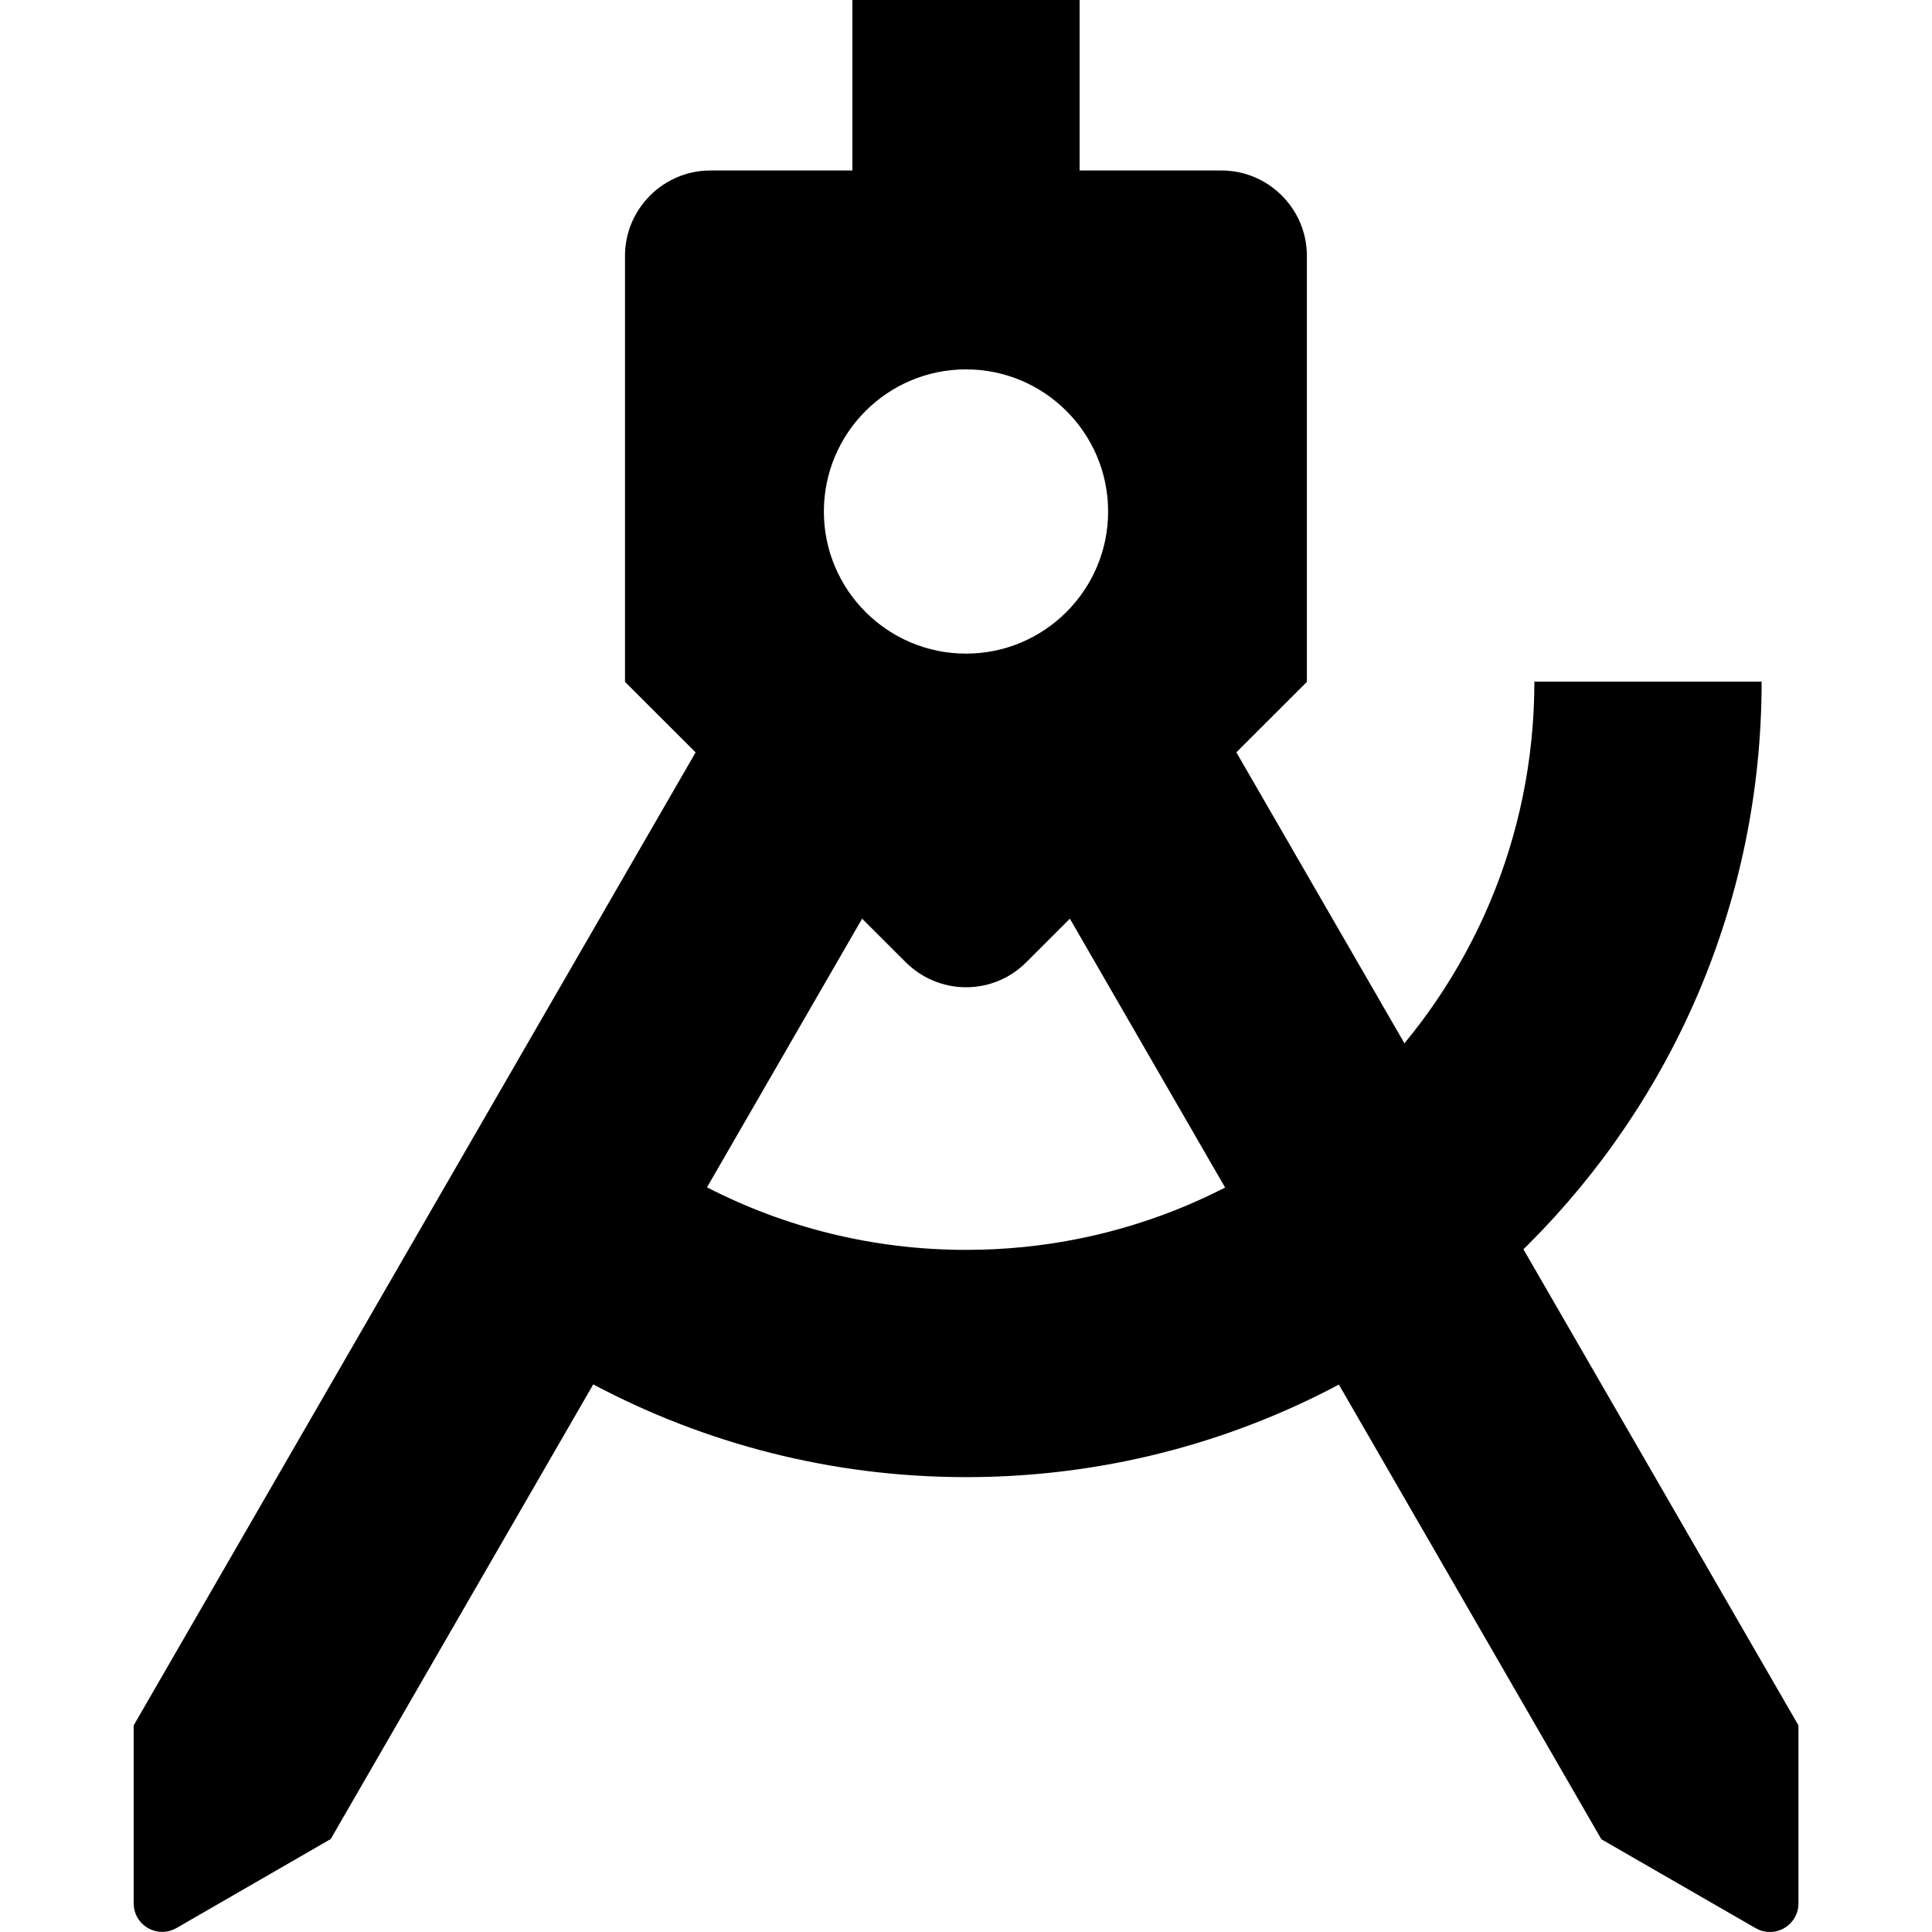
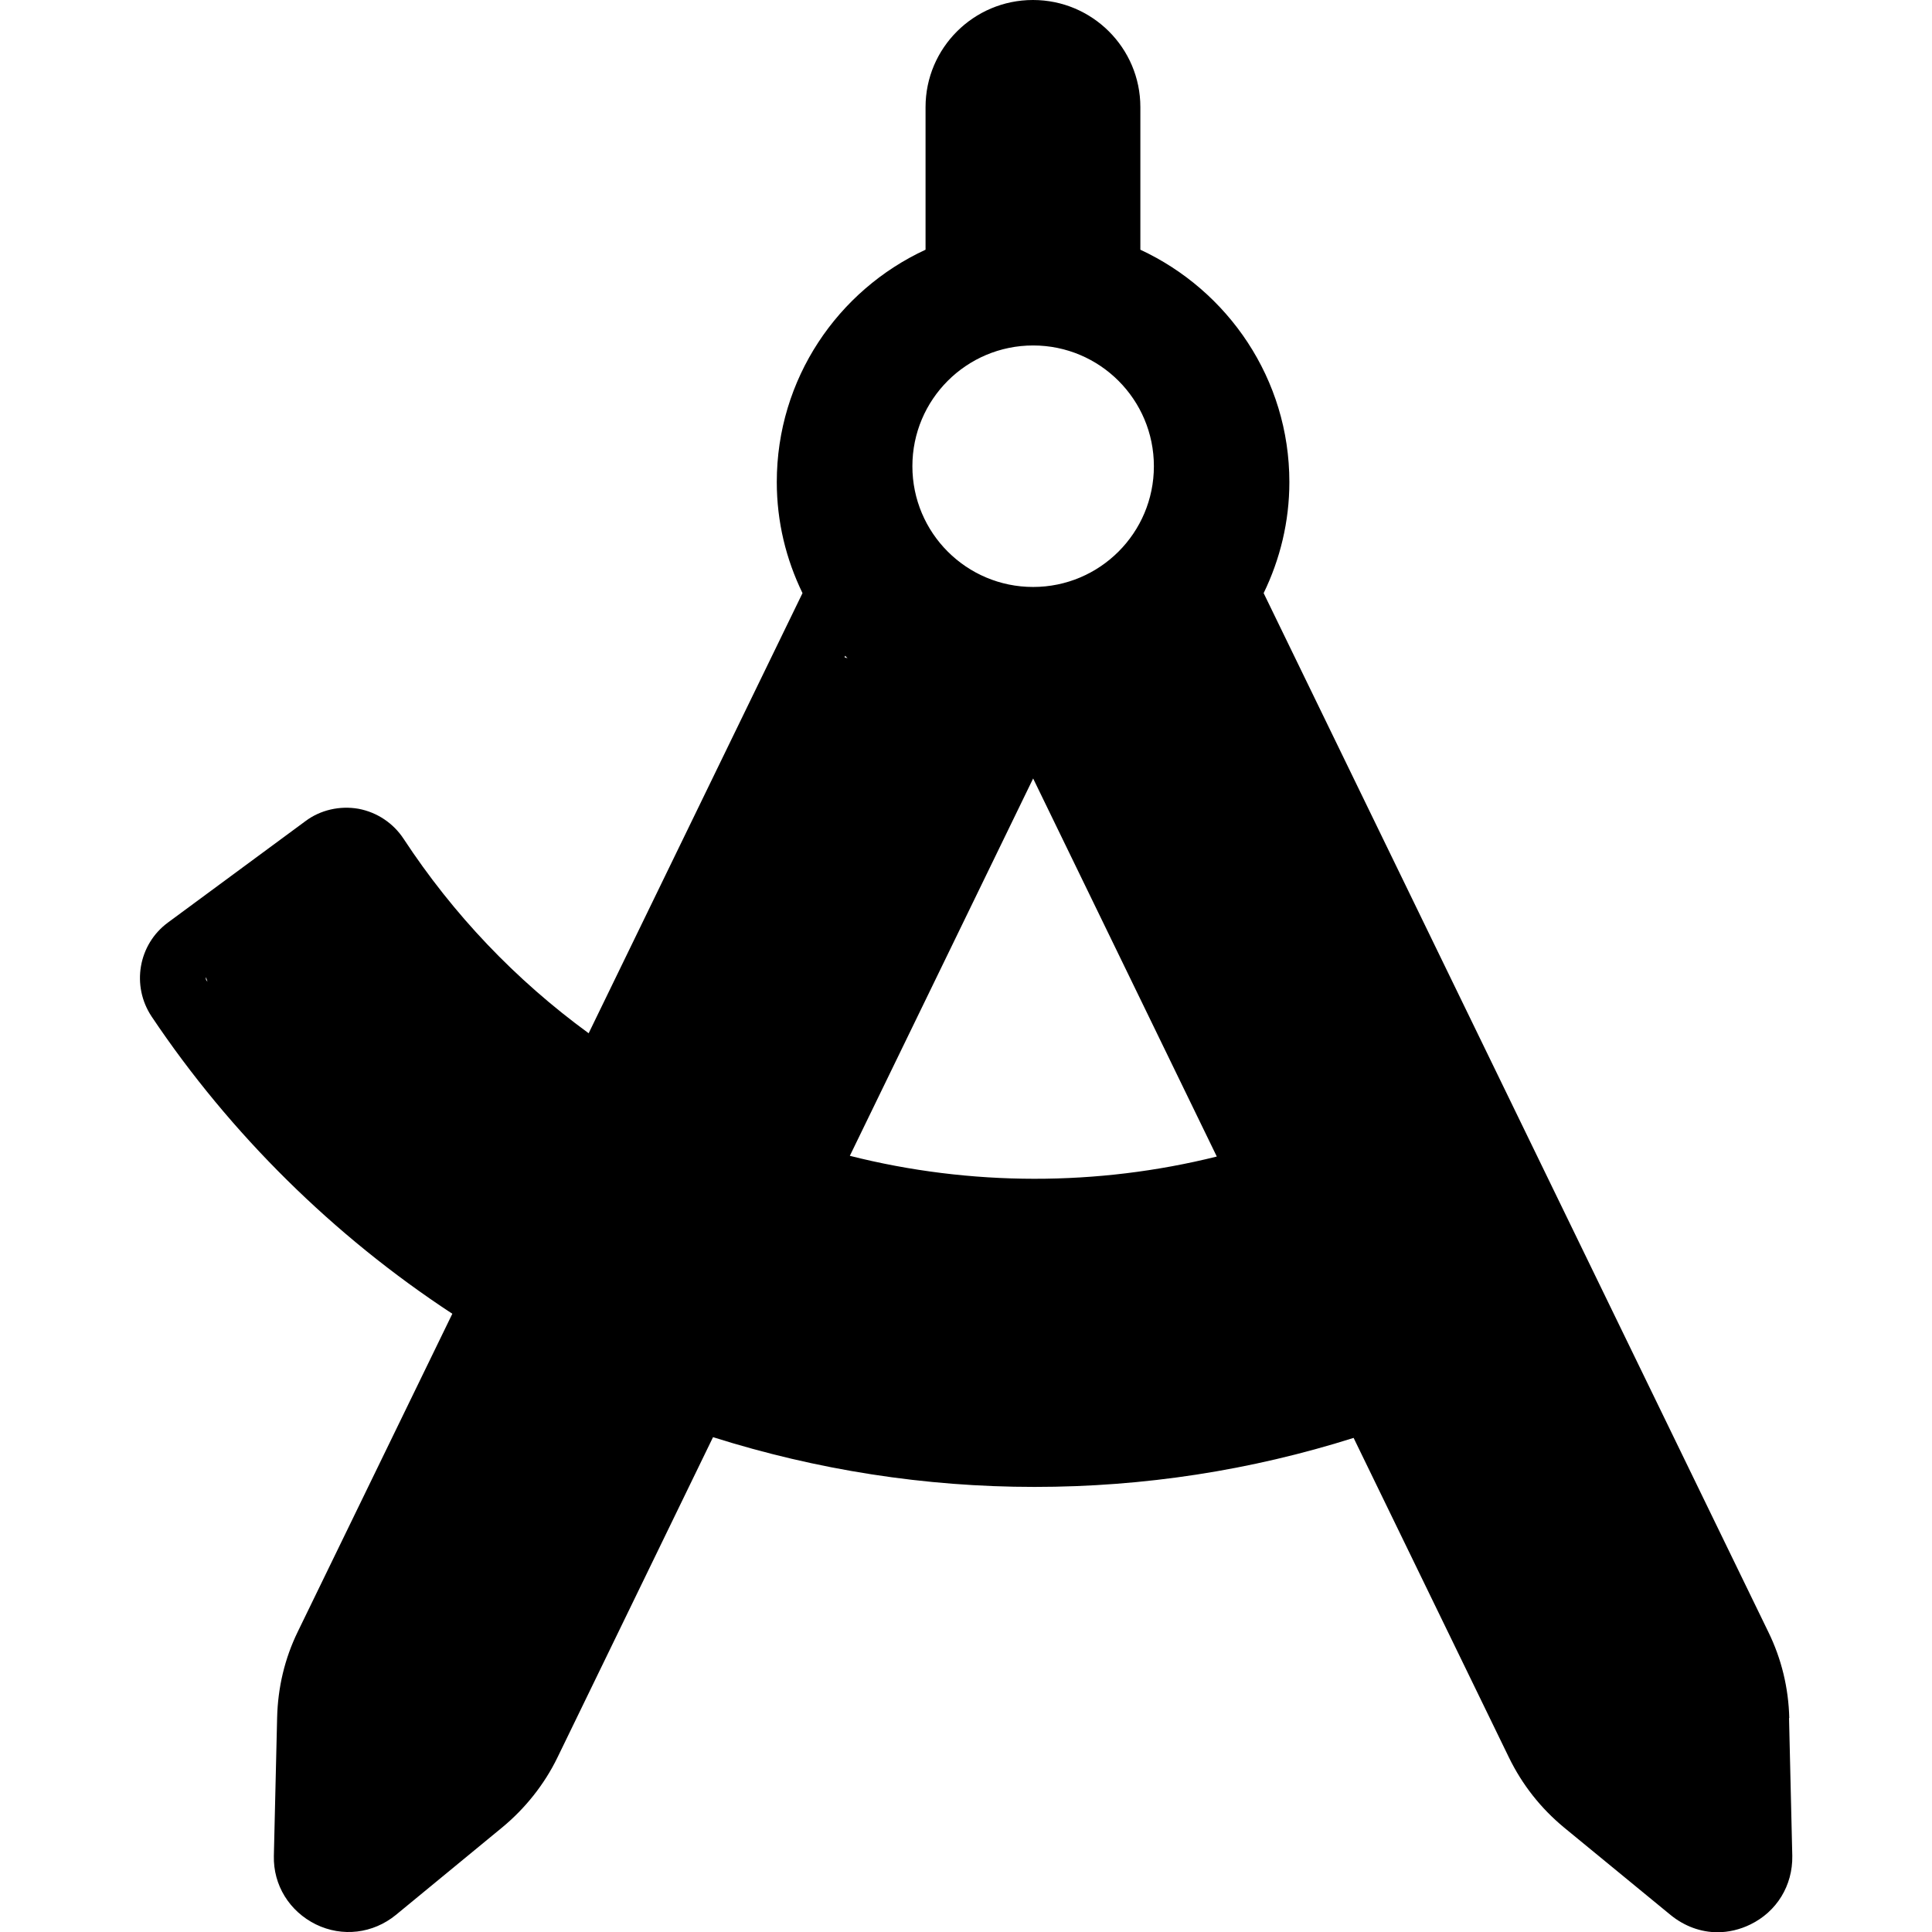
<svg xmlns="http://www.w3.org/2000/svg" height="16px" viewBox="0 0 16 16" width="16px" version="1.1" id="svg135">
  <defs id="defs139" />
-   <path id="rect3375" style="fill:#000000;stroke-width:0.536;stroke-linecap:square;stroke-linejoin:round;stroke-miterlimit:1.5;paint-order:stroke fill markers" d="m 7.728,5.647 5.534,9.585 1.277,0.736 c 0.035,0.02 0.075,0.032 0.119,0.032 0.129,0 0.236,-0.106 0.236,-0.236 V 15.647 14.289 L 9.902,5.647 H 9.834 7.796 Z" />
-   <path id="rect2189" style="fill:#000000;fill-opacity:1;stroke-width:0.461;stroke-linecap:square;stroke-linejoin:round;stroke-miterlimit:1.5;paint-order:stroke fill markers" d="m 6.098,5.647 -4.991,8.642 v 1.475 c 0,0.129 0.106,0.235 0.236,0.235 0.044,0 0.083,-0.012 0.119,-0.032 l 1.277,-0.737 2.174,-3.765 c 0.921,0.489 1.972,0.768 3.088,0.768 3.639,0 6.588,-2.95 6.588,-6.588 h -1.882 c 0,2.599 -2.107,4.706 -4.706,4.706 -0.773,0 -1.502,-0.187 -2.146,-0.518 L 8,6.118 8.272,5.647 Z" />
-   <path id="path2060" style="fill:#000000;stroke-width:0.431;stroke-linecap:square;stroke-linejoin:round;stroke-miterlimit:1.5;paint-order:stroke fill markers" d="M 7.059,0 V 1.412 H 5.882 c -0.388,0 -0.706,0.318 -0.706,0.706 v 3.529 l 2.325,2.322 c 0.128,0.127 0.304,0.207 0.499,0.207 0.195,0 0.372,-0.079 0.499,-0.207 L 10.823,5.647 V 2.118 c 0,-0.388 -0.318,-0.706 -0.706,-0.706 H 8.941 V 0 Z m 0.941,3.059 c 0.649,0 1.177,0.527 1.177,1.177 0,0.649 -0.527,1.177 -1.177,1.177 -0.649,0 -1.177,-0.527 -1.177,-1.177 0,-0.649 0.527,-1.177 1.177,-1.177 z" />
+   <path id="rect4107" style="fill:#000000;stroke-width:3.1;stroke-linecap:square;stroke-linejoin:round;stroke-miterlimit:1.5;paint-order:stroke fill markers" d="m 8.554,2.25e-6 c -0.49,0 -0.889,0.397 -0.889,0.887 V 2.068 c -0.727,0.336 -1.232,1.07 -1.232,1.924 0,0.33 0.077,0.64 0.213,0.92 l -1.771,3.645 c -0.608,-0.444 -1.122,-0.985 -1.533,-1.611 -0.085,-0.129 -0.219,-0.219 -0.373,-0.248 -0.154,-0.027 -0.315,0.009 -0.439,0.102 l -1.139,0.84 c -0.246,0.181 -0.305,0.524 -0.135,0.779 0.651,0.972 1.509,1.818 2.49,2.461 l -1.279,2.631 c -0.11,0.225 -0.166,0.465 -0.172,0.715 l -0.027,1.143 c -0.006,0.243 0.129,0.46 0.348,0.568 0.219,0.107 0.473,0.076 0.662,-0.078 l 0.881,-0.725 c 0.19,-0.157 0.349,-0.356 0.457,-0.578 l 1.289,-2.654 c 0.861,0.272 1.755,0.412 2.662,0.412 0.907,0 1.792,-0.137 2.643,-0.406 l 1.287,2.648 c 0.11,0.225 0.262,0.418 0.455,0.578 l 0.883,0.725 c 0.114,0.093 0.25,0.143 0.389,0.143 0.091,0 0.185,-0.022 0.271,-0.064 0.219,-0.106 0.352,-0.323 0.348,-0.568 l -0.027,-1.143 0.002,0.002 c -0.006,-0.249 -0.064,-0.491 -0.174,-0.715 L 10.465,4.912 c 0.135,-0.278 0.213,-0.59 0.213,-0.92 0,-0.852 -0.507,-1.586 -1.234,-1.924 V 0.887 c 0,-0.49 -0.399,-0.887 -0.889,-0.887 z m 0.002,2.861 a 1,1 0 0 1 1,1 1,1 0 0 1 -1,1 1,1 0 0 1 -1,-1 1,1 0 0 1 1,-1 z m -1.557,2.57 c 0.006,0.007 0.013,0.013 0.02,0.02 l -0.025,-0.008 z m 1.557,1.016 1.521,3.131 c -0.987,0.246 -2.038,0.247 -3.039,-0.006 z m -6.85,1.645 c 0.004,0.013 0.008,0.026 0.012,0.039 -0.003,-0.005 -0.007,-0.009 -0.01,-0.014 -0.005,-0.007 -0.003,-0.018 -0.002,-0.025 z" />
</svg>
